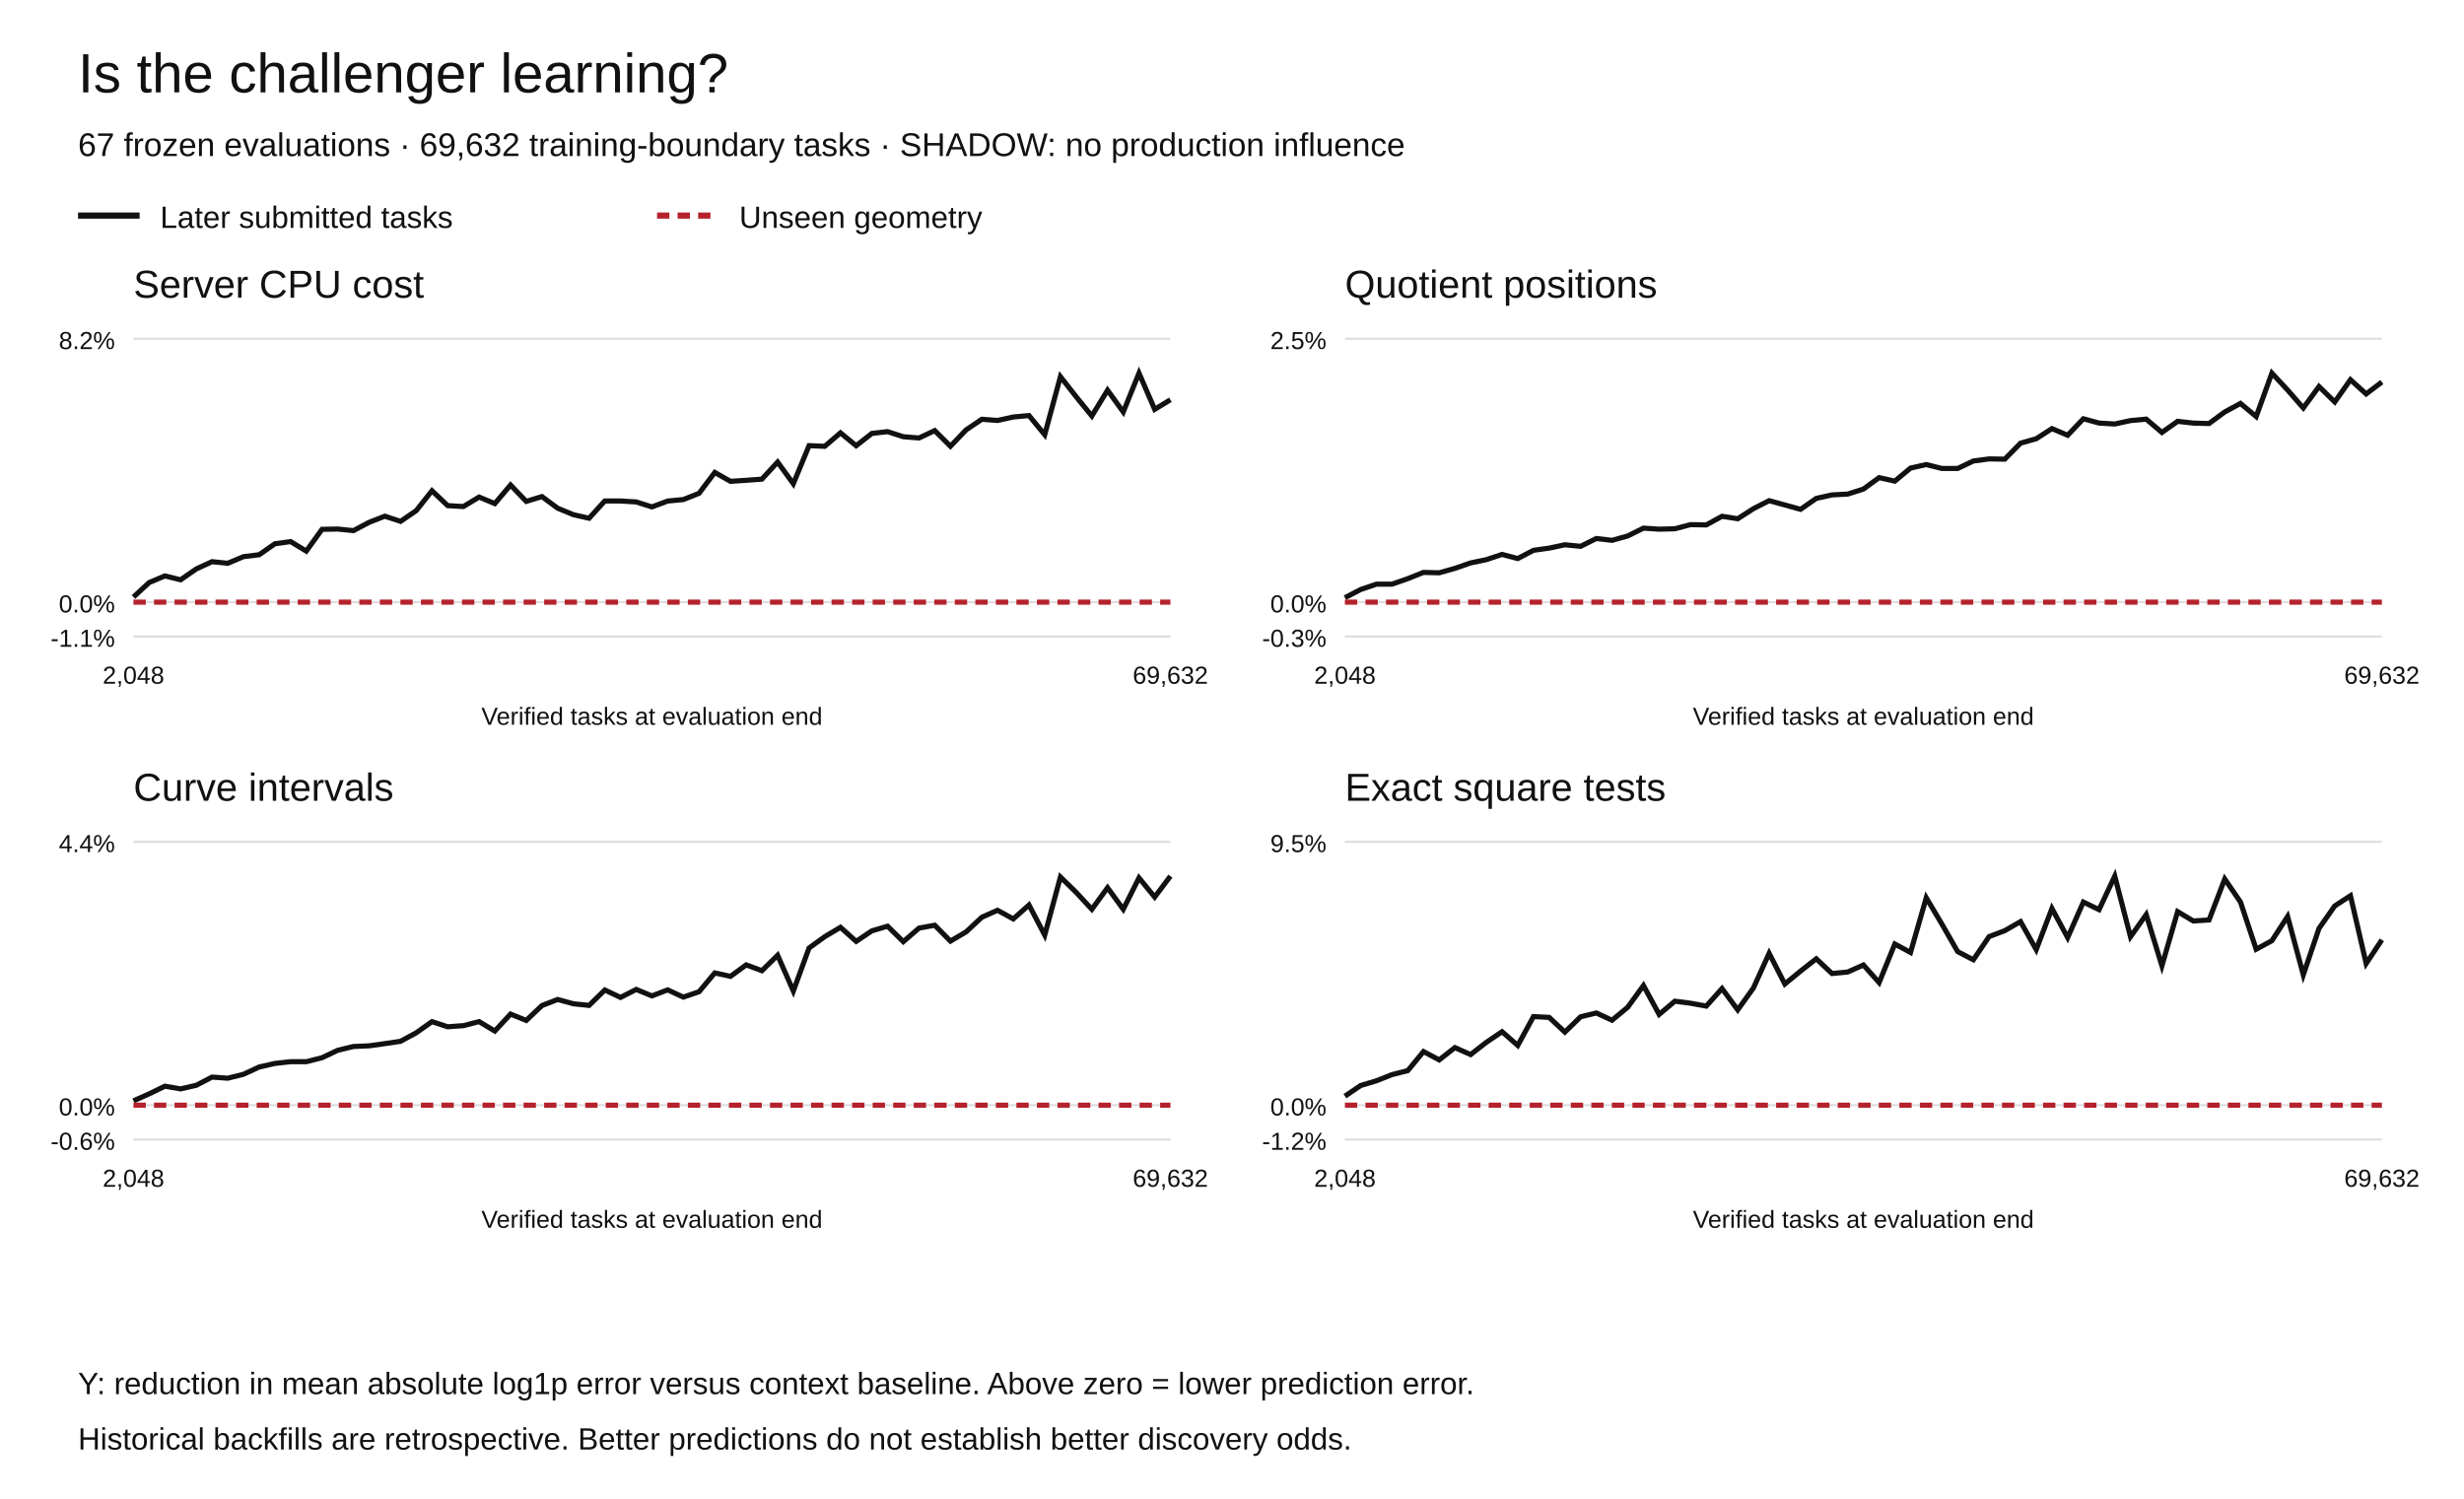
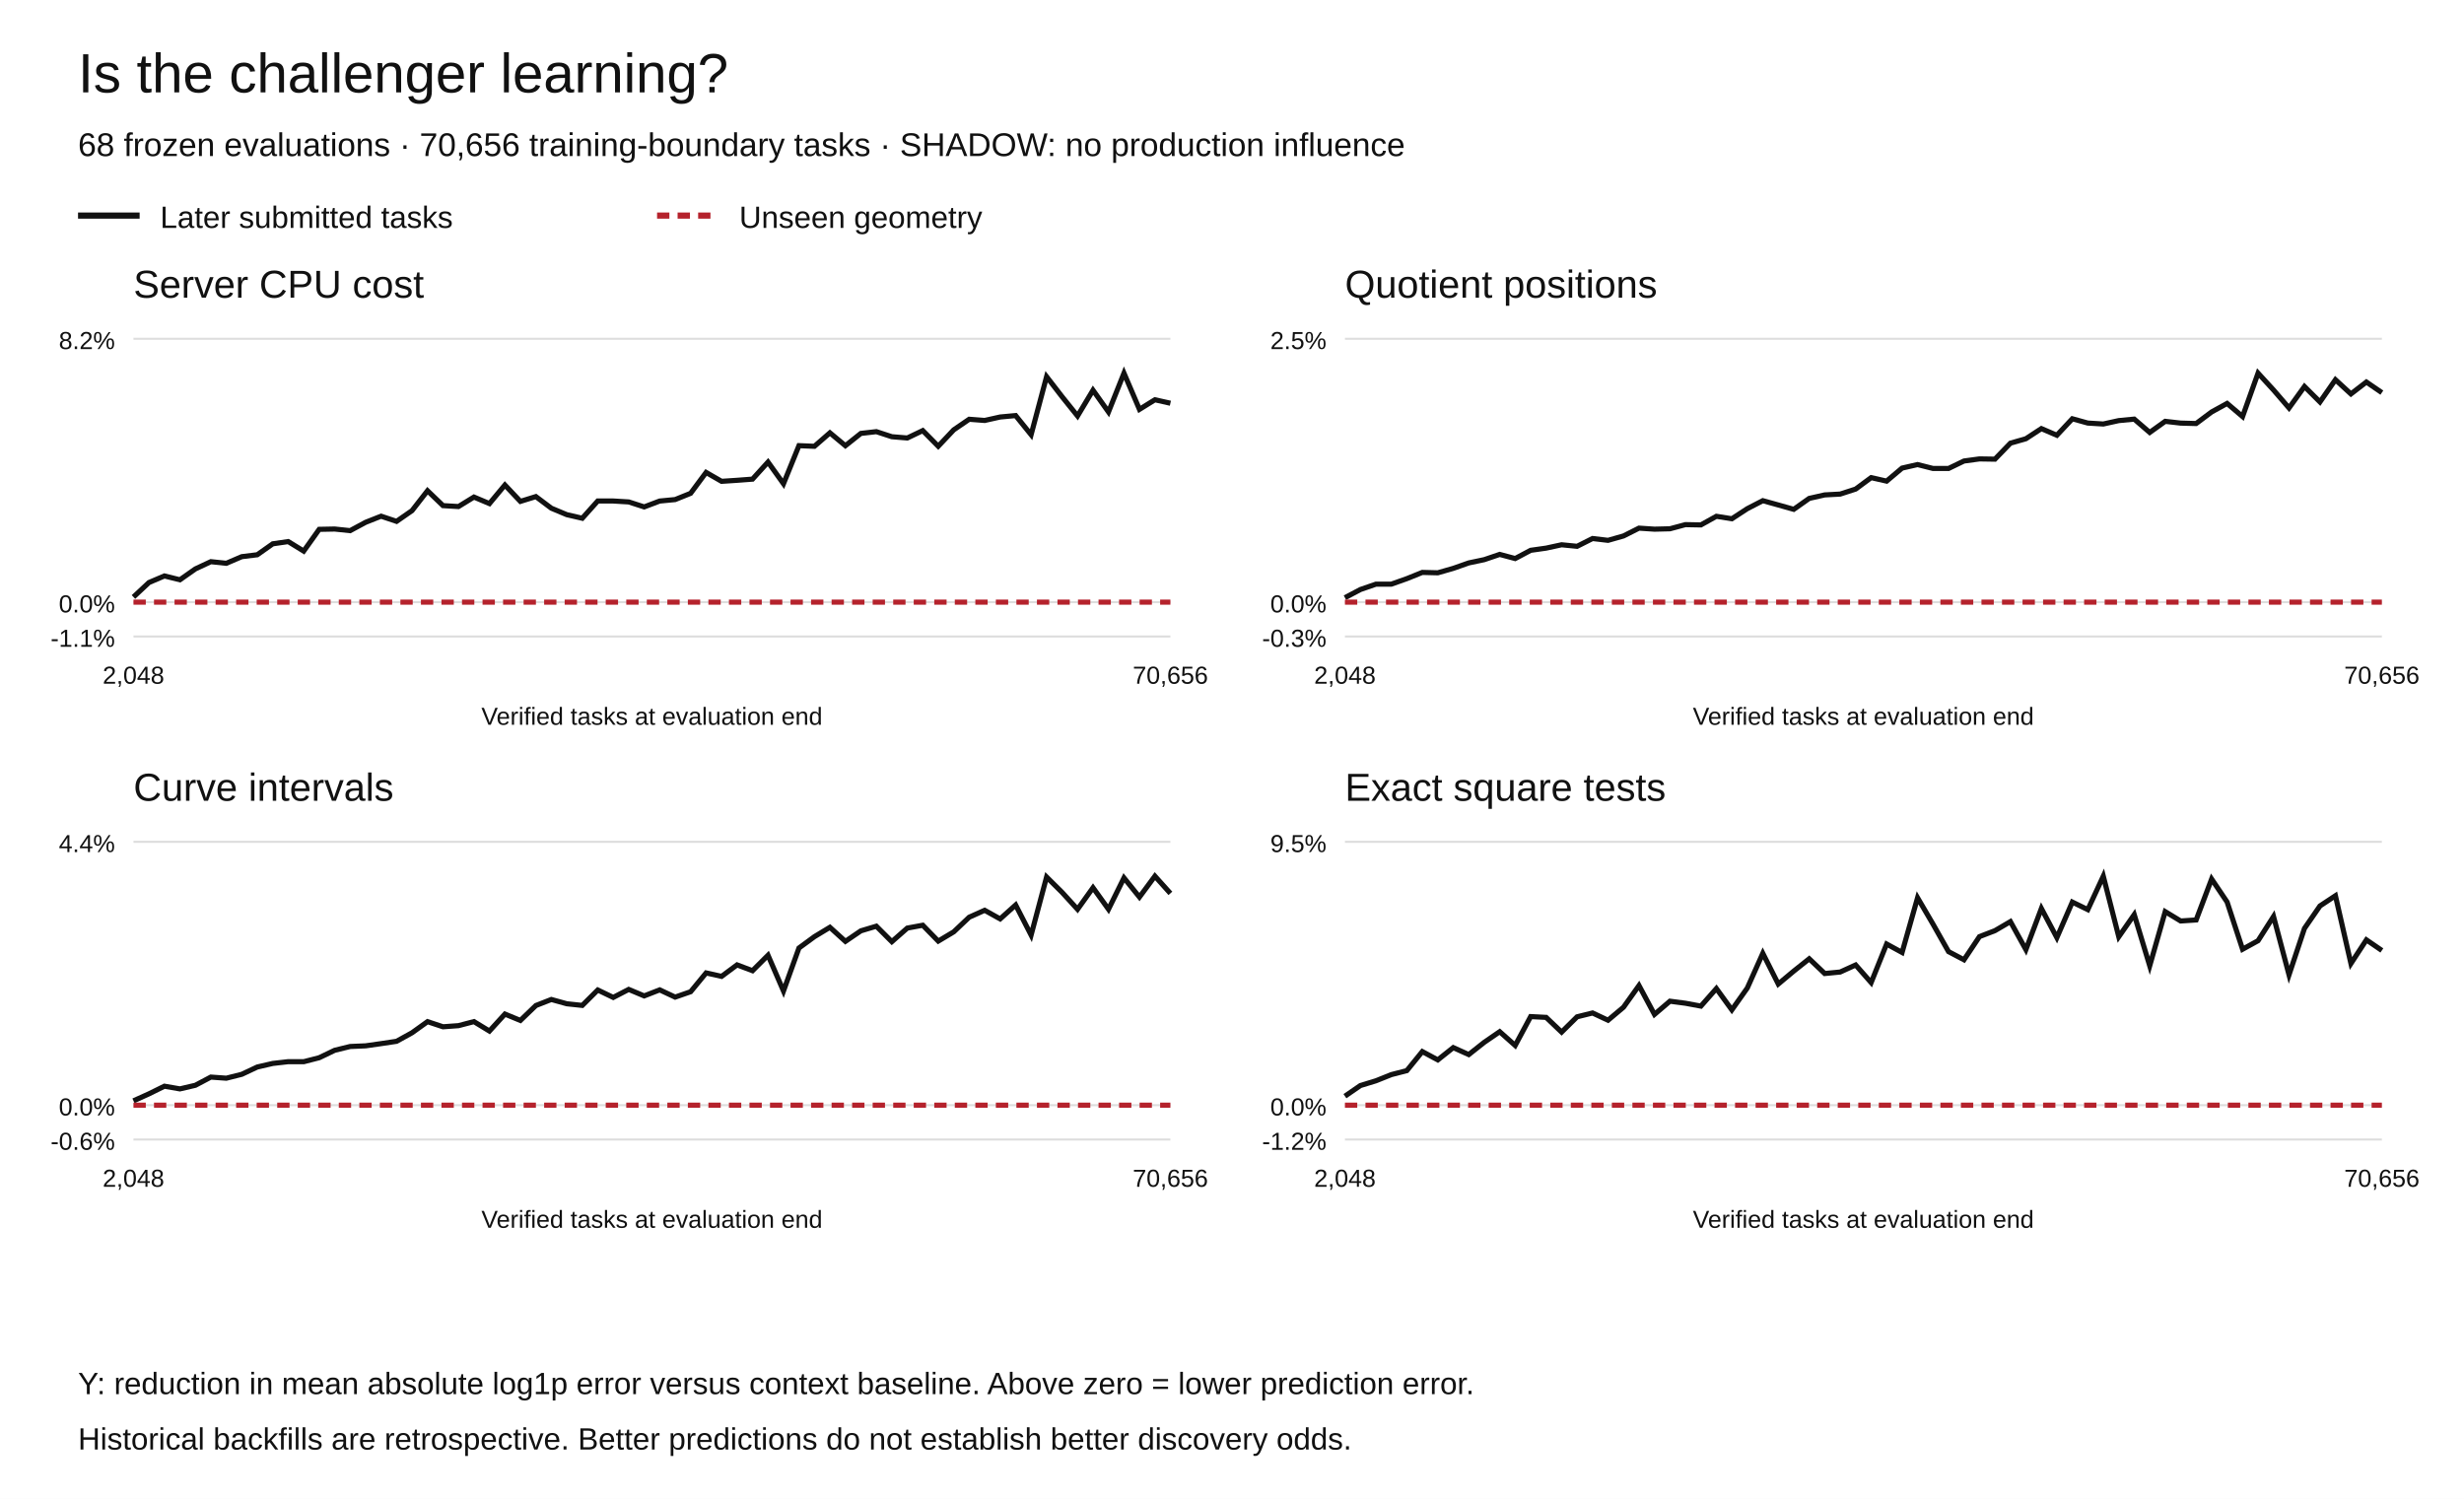
<svg xmlns="http://www.w3.org/2000/svg" width="1200" height="730" viewBox="0 0 1200 730" role="img" aria-labelledby="title desc">
  <rect width="1200" height="730" fill="white" />
  <g font-family="Arial,Helvetica,sans-serif" fill="#111">
    <text x="38" y="45" font-size="27">Is the challenger learning?</text>
-     <text x="38" y="76" font-size="16">67 frozen evaluations · 69,632 training-boundary tasks · SHADOW: no production influence</text>
+     <text x="38" y="76" font-size="16">68 frozen evaluations · 70,656 training-boundary tasks · SHADOW: no production influence</text>
    <path d="M38 105h30" stroke="#111" stroke-width="3" />
    <text x="78" y="111" font-size="15">Later submitted tasks</text>
    <path d="M320 105h30" stroke="#b5222c" stroke-width="3" stroke-dasharray="6 4" />
    <text x="360" y="111" font-size="15">Unseen geometry</text>
    <text x="65" y="145" font-size="19">Server CPU cost</text>
    <path d="M65 310.00h505" stroke="#ddd" />
    <text x="56" y="315.00" text-anchor="end" font-size="12">-1.1%</text>
    <path d="M65 293.27h505" stroke="#ddd" />
    <text x="56" y="298.27" text-anchor="end" font-size="12">0.0%</text>
    <path d="M65 165.00h505" stroke="#ddd" />
    <text x="56" y="170.00" text-anchor="end" font-size="12">8.2%</text>
-     <polyline points="65.00,290.77 72.65,283.72 80.30,280.51 87.95,282.38 95.61,277.09 103.26,273.56 110.91,274.35 118.56,271.12 126.21,270.19 133.86,264.86 141.52,263.77 149.17,268.41 156.82,257.81 164.47,257.66 172.12,258.45 179.77,254.39 187.42,251.41 195.08,253.93 202.73,248.69 210.38,239.01 218.03,246.26 225.68,246.71 233.33,242.09 240.98,245.27 248.64,236.22 256.29,244.20 263.94,241.86 271.59,247.52 279.24,250.67 286.89,252.41 294.55,243.99 302.20,244.01 309.85,244.46 317.50,246.89 325.15,244.03 332.80,243.31 340.45,240.27 348.11,230.10 355.76,234.43 363.41,233.93 371.06,233.36 378.71,225.05 386.36,235.60 394.02,217.05 401.67,217.37 409.32,210.81 416.97,217.08 424.62,211.09 432.27,210.23 439.92,212.70 447.58,213.32 455.23,209.72 462.88,217.34 470.53,209.35 478.18,204.20 485.83,204.78 493.48,203.10 501.14,202.40 508.79,211.72 516.44,183.45 524.09,193.21 531.74,202.60 539.39,190.04 547.05,200.65 554.70,181.73 562.35,199.38 570.00,194.70" fill="none" stroke="#111" stroke-width="2.5" stroke-dasharray="" />
-     <polyline points="65.00,293.27 72.65,293.27 80.30,293.27 87.95,293.27 95.61,293.27 103.26,293.27 110.91,293.27 118.56,293.27 126.21,293.27 133.86,293.27 141.52,293.27 149.17,293.27 156.82,293.27 164.47,293.27 172.12,293.27 179.77,293.27 187.42,293.27 195.08,293.27 202.73,293.27 210.38,293.27 218.03,293.27 225.68,293.27 233.33,293.27 240.98,293.27 248.64,293.27 256.29,293.27 263.94,293.27 271.59,293.27 279.24,293.27 286.89,293.27 294.55,293.27 302.20,293.27 309.85,293.27 317.50,293.27 325.15,293.27 332.80,293.27 340.45,293.27 348.11,293.27 355.76,293.27 363.41,293.27 371.06,293.27 378.71,293.27 386.36,293.27 394.02,293.27 401.67,293.27 409.32,293.27 416.97,293.27 424.62,293.27 432.27,293.27 439.92,293.27 447.58,293.27 455.23,293.27 462.88,293.27 470.53,293.27 478.18,293.27 485.83,293.27 493.48,293.27 501.14,293.27 508.79,293.27 516.44,293.27 524.09,293.27 531.74,293.27 539.39,293.27 547.05,293.27 554.70,293.27 562.35,293.27 570.00,293.27" fill="none" stroke="#b5222c" stroke-width="2.5" stroke-dasharray="6 4" />
+     <polyline points="65.00,290.77 72.54,283.72 80.07,280.51 87.61,282.38 95.15,277.09 102.69,273.56 110.22,274.35 117.76,271.12 125.30,270.19 132.84,264.86 140.37,263.77 147.91,268.41 155.45,257.81 162.99,257.66 170.52,258.45 178.06,254.39 185.60,251.41 193.13,253.93 200.67,248.69 208.21,239.01 215.75,246.26 223.28,246.71 230.82,242.09 238.36,245.27 245.90,236.22 253.43,244.20 260.97,241.86 268.51,247.52 276.04,250.67 283.58,252.41 291.12,243.99 298.66,244.01 306.19,244.46 313.73,246.89 321.27,244.03 328.81,243.31 336.34,240.27 343.88,230.10 351.42,234.43 358.96,233.93 366.49,233.36 374.03,225.05 381.57,235.60 389.10,217.05 396.64,217.37 404.18,210.81 411.72,217.08 419.25,211.09 426.79,210.23 434.33,212.70 441.87,213.32 449.40,209.72 456.94,217.34 464.48,209.35 472.01,204.20 479.55,204.78 487.09,203.10 494.63,202.40 502.16,211.72 509.70,183.45 517.24,193.21 524.78,202.60 532.31,190.04 539.85,200.65 547.39,181.73 554.93,199.38 562.46,194.70 570.00,196.39" fill="none" stroke="#111" stroke-width="2.5" stroke-dasharray="" />
+     <polyline points="65.00,293.27 72.54,293.27 80.07,293.27 87.61,293.27 95.15,293.27 102.69,293.27 110.22,293.27 117.76,293.27 125.30,293.27 132.84,293.27 140.37,293.27 147.91,293.27 155.45,293.27 162.99,293.27 170.52,293.27 178.06,293.27 185.60,293.27 193.13,293.27 200.67,293.27 208.21,293.27 215.75,293.27 223.28,293.27 230.82,293.27 238.36,293.27 245.90,293.27 253.43,293.27 260.97,293.27 268.51,293.27 276.04,293.27 283.58,293.27 291.12,293.27 298.66,293.27 306.19,293.27 313.73,293.27 321.27,293.27 328.81,293.27 336.34,293.27 343.88,293.27 351.42,293.27 358.96,293.27 366.49,293.27 374.03,293.27 381.57,293.27 389.10,293.27 396.64,293.27 404.18,293.27 411.72,293.27 419.25,293.27 426.79,293.27 434.33,293.27 441.87,293.27 449.40,293.27 456.94,293.27 464.48,293.27 472.01,293.27 479.55,293.27 487.09,293.27 494.63,293.27 502.16,293.27 509.70,293.27 517.24,293.27 524.78,293.27 532.31,293.27 539.85,293.27 547.39,293.27 554.93,293.27 562.46,293.27 570.00,293.27" fill="none" stroke="#b5222c" stroke-width="2.5" stroke-dasharray="6 4" />
    <text x="65.00" y="333" text-anchor="middle" font-size="12">2,048</text>
-     <text x="570.00" y="333" text-anchor="middle" font-size="12">69,632</text>
+     <text x="570.00" y="333" text-anchor="middle" font-size="12">70,656</text>
    <text x="317.5" y="353" text-anchor="middle" font-size="12">Verified tasks at evaluation end</text>
    <text x="655" y="145" font-size="19">Quotient positions</text>
    <path d="M655 310.00h505" stroke="#ddd" />
    <text x="646" y="315.00" text-anchor="end" font-size="12">-0.3%</text>
    <path d="M655 293.27h505" stroke="#ddd" />
    <text x="646" y="298.27" text-anchor="end" font-size="12">0.0%</text>
    <path d="M655 165.00h505" stroke="#ddd" />
    <text x="646" y="170.00" text-anchor="end" font-size="12">2.5%</text>
-     <polyline points="655.00,291.11 662.65,287.12 670.30,284.52 677.95,284.50 685.61,281.83 693.26,278.79 700.91,278.98 708.56,276.82 716.21,274.17 723.86,272.58 731.52,270.02 739.17,272.04 746.82,268.03 754.47,266.96 762.12,265.33 769.77,266.08 777.42,262.28 785.08,263.17 792.73,261.03 800.38,257.23 808.03,257.73 815.68,257.54 823.33,255.52 830.98,255.66 838.64,251.46 846.29,252.66 853.94,247.74 861.59,243.85 869.24,245.94 876.89,248.07 884.55,242.74 892.20,241.04 899.85,240.64 907.50,238.20 915.15,232.63 922.80,234.33 930.45,227.98 938.11,226.26 945.76,228.17 953.41,228.17 961.06,224.53 968.71,223.51 976.36,223.63 984.02,215.84 991.67,213.68 999.32,208.75 1006.97,211.99 1014.62,203.96 1022.27,206.05 1029.92,206.51 1037.58,204.85 1045.23,204.13 1052.88,210.62 1060.53,205.21 1068.18,206.07 1075.83,206.28 1083.48,200.64 1091.14,196.49 1098.79,202.88 1106.44,181.73 1114.09,189.95 1121.74,198.70 1129.39,188.25 1137.05,195.77 1144.70,184.94 1152.35,191.86 1160.00,186.07" fill="none" stroke="#111" stroke-width="2.5" stroke-dasharray="" />
-     <polyline points="655.00,293.27 662.65,293.27 670.30,293.27 677.95,293.27 685.61,293.27 693.26,293.27 700.91,293.27 708.56,293.27 716.21,293.27 723.86,293.27 731.52,293.27 739.17,293.27 746.82,293.27 754.47,293.27 762.12,293.27 769.77,293.27 777.42,293.27 785.08,293.27 792.73,293.27 800.38,293.27 808.03,293.27 815.68,293.27 823.33,293.27 830.98,293.27 838.64,293.27 846.29,293.27 853.94,293.27 861.59,293.27 869.24,293.27 876.89,293.27 884.55,293.27 892.20,293.27 899.85,293.27 907.50,293.27 915.15,293.27 922.80,293.27 930.45,293.27 938.11,293.27 945.76,293.27 953.41,293.27 961.06,293.27 968.71,293.27 976.36,293.27 984.02,293.27 991.67,293.27 999.32,293.27 1006.97,293.27 1014.62,293.27 1022.27,293.27 1029.92,293.27 1037.58,293.27 1045.23,293.27 1052.88,293.27 1060.53,293.27 1068.18,293.27 1075.83,293.27 1083.48,293.27 1091.14,293.27 1098.79,293.27 1106.44,293.27 1114.09,293.27 1121.74,293.27 1129.39,293.27 1137.05,293.27 1144.70,293.27 1152.35,293.27 1160.00,293.27" fill="none" stroke="#b5222c" stroke-width="2.5" stroke-dasharray="6 4" />
+     <polyline points="655.00,291.11 662.54,287.12 670.07,284.52 677.61,284.50 685.15,281.83 692.69,278.79 700.22,278.98 707.76,276.82 715.30,274.17 722.84,272.58 730.37,270.02 737.91,272.04 745.45,268.03 752.99,266.96 760.52,265.33 768.06,266.08 775.60,262.28 783.13,263.17 790.67,261.03 798.21,257.23 805.75,257.73 813.28,257.54 820.82,255.52 828.36,255.66 835.90,251.46 843.43,252.66 850.97,247.74 858.51,243.85 866.04,245.94 873.58,248.07 881.12,242.74 888.66,241.04 896.19,240.64 903.73,238.20 911.27,232.63 918.81,234.33 926.34,227.98 933.88,226.26 941.42,228.17 948.96,228.17 956.49,224.53 964.03,223.51 971.57,223.63 979.10,215.84 986.64,213.68 994.18,208.75 1001.72,211.99 1009.25,203.96 1016.79,206.05 1024.33,206.51 1031.87,204.85 1039.40,204.13 1046.94,210.62 1054.48,205.21 1062.01,206.07 1069.55,206.28 1077.09,200.64 1084.63,196.49 1092.16,202.88 1099.70,181.73 1107.24,189.95 1114.78,198.70 1122.31,188.25 1129.85,195.77 1137.39,184.94 1144.93,191.86 1152.46,186.07 1160.00,191.23" fill="none" stroke="#111" stroke-width="2.5" stroke-dasharray="" />
+     <polyline points="655.00,293.27 662.54,293.27 670.07,293.27 677.61,293.27 685.15,293.27 692.69,293.27 700.22,293.27 707.76,293.27 715.30,293.27 722.84,293.27 730.37,293.27 737.91,293.27 745.45,293.27 752.99,293.27 760.52,293.27 768.06,293.27 775.60,293.27 783.13,293.27 790.67,293.27 798.21,293.27 805.75,293.27 813.28,293.27 820.82,293.27 828.36,293.27 835.90,293.27 843.43,293.27 850.97,293.27 858.51,293.27 866.04,293.27 873.58,293.27 881.12,293.27 888.66,293.27 896.19,293.27 903.73,293.27 911.27,293.27 918.81,293.27 926.34,293.27 933.88,293.27 941.42,293.27 948.96,293.27 956.49,293.27 964.03,293.27 971.57,293.27 979.10,293.27 986.64,293.27 994.18,293.27 1001.72,293.27 1009.25,293.27 1016.79,293.27 1024.33,293.27 1031.87,293.27 1039.40,293.27 1046.94,293.27 1054.48,293.27 1062.01,293.27 1069.55,293.27 1077.09,293.27 1084.63,293.27 1092.16,293.27 1099.70,293.27 1107.24,293.27 1114.78,293.27 1122.31,293.27 1129.85,293.27 1137.39,293.27 1144.93,293.27 1152.46,293.27 1160.00,293.27" fill="none" stroke="#b5222c" stroke-width="2.5" stroke-dasharray="6 4" />
    <text x="655.00" y="333" text-anchor="middle" font-size="12">2,048</text>
-     <text x="1160.00" y="333" text-anchor="middle" font-size="12">69,632</text>
+     <text x="1160.00" y="333" text-anchor="middle" font-size="12">70,656</text>
    <text x="907.5" y="353" text-anchor="middle" font-size="12">Verified tasks at evaluation end</text>
    <text x="65" y="390" font-size="19">Curve intervals</text>
    <path d="M65 555.00h505" stroke="#ddd" />
    <text x="56" y="560.00" text-anchor="end" font-size="12">-0.6%</text>
    <path d="M65 538.27h505" stroke="#ddd" />
    <text x="56" y="543.27" text-anchor="end" font-size="12">0.0%</text>
    <path d="M65 410.00h505" stroke="#ddd" />
    <text x="56" y="415.00" text-anchor="end" font-size="12">4.4%</text>
-     <polyline points="65.00,536.15 72.65,532.75 80.30,529.03 87.95,530.34 95.61,528.58 103.26,524.59 110.91,525.13 118.56,523.23 126.21,519.68 133.86,517.94 141.52,517.08 149.17,517.10 156.82,515.16 164.47,511.54 172.12,509.69 179.77,509.37 187.42,508.29 195.08,507.16 202.73,503.00 210.38,497.59 218.03,500.09 225.68,499.54 233.33,497.57 240.98,502.17 248.64,493.90 256.29,497.00 263.94,489.74 271.59,486.79 279.24,488.88 286.89,489.68 294.55,482.17 302.20,485.79 309.85,481.89 317.50,485.05 325.15,482.11 332.80,485.64 340.45,483.02 348.11,473.86 355.76,475.54 363.41,469.94 371.06,472.78 378.71,465.25 386.36,482.68 394.02,461.73 401.67,456.20 409.32,451.64 416.97,458.49 424.62,453.36 432.27,451.10 439.92,458.64 447.58,452.02 455.23,450.63 462.88,458.36 470.53,453.85 478.18,446.72 485.83,443.35 493.48,447.55 501.14,440.77 508.79,455.43 516.44,427.14 524.09,434.61 531.74,442.87 539.39,432.35 547.05,442.85 554.70,427.56 562.35,436.91 570.00,426.73" fill="none" stroke="#111" stroke-width="2.5" stroke-dasharray="" />
-     <polyline points="65.00,538.27 72.65,538.27 80.30,538.27 87.95,538.27 95.61,538.27 103.26,538.27 110.91,538.27 118.56,538.27 126.21,538.27 133.86,538.27 141.52,538.27 149.17,538.27 156.82,538.27 164.47,538.27 172.12,538.27 179.77,538.27 187.42,538.27 195.08,538.27 202.73,538.27 210.38,538.27 218.03,538.27 225.68,538.27 233.33,538.27 240.98,538.27 248.64,538.27 256.29,538.27 263.94,538.27 271.59,538.27 279.24,538.27 286.89,538.27 294.55,538.27 302.20,538.27 309.85,538.27 317.50,538.27 325.15,538.27 332.80,538.27 340.45,538.27 348.11,538.27 355.76,538.27 363.41,538.27 371.06,538.27 378.71,538.27 386.36,538.27 394.02,538.27 401.67,538.27 409.32,538.27 416.97,538.27 424.62,538.27 432.27,538.27 439.92,538.27 447.58,538.27 455.23,538.27 462.88,538.27 470.53,538.27 478.18,538.27 485.83,538.27 493.48,538.27 501.14,538.27 508.79,538.27 516.44,538.27 524.09,538.27 531.74,538.27 539.39,538.27 547.05,538.27 554.70,538.27 562.35,538.27 570.00,538.27" fill="none" stroke="#b5222c" stroke-width="2.5" stroke-dasharray="6 4" />
+     <polyline points="65.00,536.15 72.54,532.75 80.07,529.03 87.61,530.34 95.15,528.58 102.69,524.59 110.22,525.13 117.76,523.23 125.30,519.68 132.84,517.94 140.37,517.08 147.91,517.10 155.45,515.16 162.99,511.54 170.52,509.69 178.06,509.37 185.60,508.29 193.13,507.16 200.67,503.00 208.21,497.59 215.75,500.09 223.28,499.54 230.82,497.57 238.36,502.17 245.90,493.90 253.43,497.00 260.97,489.74 268.51,486.79 276.04,488.88 283.58,489.68 291.12,482.17 298.66,485.79 306.19,481.89 313.73,485.05 321.27,482.11 328.81,485.64 336.34,483.02 343.88,473.86 351.42,475.54 358.96,469.94 366.49,472.78 374.03,465.25 381.57,482.68 389.10,461.73 396.64,456.20 404.18,451.64 411.72,458.49 419.25,453.36 426.79,451.10 434.33,458.64 441.87,452.02 449.40,450.63 456.94,458.36 464.48,453.85 472.01,446.72 479.55,443.35 487.09,447.55 494.63,440.77 502.16,455.43 509.70,427.14 517.24,434.61 524.78,442.87 532.31,432.35 539.85,442.85 547.39,427.56 554.93,436.91 562.46,426.73 570.00,435.11" fill="none" stroke="#111" stroke-width="2.5" stroke-dasharray="" />
+     <polyline points="65.00,538.27 72.54,538.27 80.07,538.27 87.61,538.27 95.15,538.27 102.69,538.27 110.22,538.27 117.76,538.27 125.30,538.27 132.84,538.27 140.37,538.27 147.91,538.27 155.45,538.27 162.99,538.27 170.52,538.27 178.06,538.27 185.60,538.27 193.13,538.27 200.67,538.27 208.21,538.27 215.75,538.27 223.28,538.27 230.82,538.27 238.36,538.27 245.90,538.27 253.43,538.27 260.97,538.27 268.51,538.27 276.04,538.27 283.58,538.27 291.12,538.27 298.66,538.27 306.19,538.27 313.73,538.27 321.27,538.27 328.81,538.27 336.34,538.27 343.88,538.27 351.42,538.27 358.96,538.27 366.49,538.27 374.03,538.27 381.57,538.27 389.10,538.27 396.64,538.27 404.18,538.27 411.72,538.27 419.25,538.27 426.79,538.27 434.33,538.27 441.87,538.27 449.40,538.27 456.94,538.27 464.48,538.27 472.01,538.27 479.55,538.27 487.09,538.27 494.63,538.27 502.16,538.27 509.70,538.27 517.24,538.27 524.78,538.27 532.31,538.27 539.85,538.27 547.39,538.27 554.93,538.27 562.46,538.27 570.00,538.27" fill="none" stroke="#b5222c" stroke-width="2.5" stroke-dasharray="6 4" />
    <text x="65.00" y="578" text-anchor="middle" font-size="12">2,048</text>
-     <text x="570.00" y="578" text-anchor="middle" font-size="12">69,632</text>
+     <text x="570.00" y="578" text-anchor="middle" font-size="12">70,656</text>
    <text x="317.5" y="598" text-anchor="middle" font-size="12">Verified tasks at evaluation end</text>
    <text x="655" y="390" font-size="19">Exact square tests</text>
    <path d="M655 555.00h505" stroke="#ddd" />
    <text x="646" y="560.00" text-anchor="end" font-size="12">-1.2%</text>
    <path d="M655 538.27h505" stroke="#ddd" />
    <text x="646" y="543.27" text-anchor="end" font-size="12">0.0%</text>
    <path d="M655 410.00h505" stroke="#ddd" />
    <text x="646" y="415.00" text-anchor="end" font-size="12">9.5%</text>
-     <polyline points="655.00,533.89 662.65,528.70 670.30,526.40 677.95,523.38 685.61,521.44 693.26,512.16 700.91,516.22 708.56,510.23 716.21,513.62 723.86,507.66 731.52,502.48 739.17,509.18 746.82,495.12 754.47,495.51 762.12,502.68 769.77,495.23 777.42,493.36 785.08,496.90 792.73,490.56 800.38,480.00 808.03,494.06 815.68,487.63 823.33,488.62 830.98,490.02 838.64,481.47 846.29,491.85 853.94,481.19 861.59,464.31 869.24,479.26 876.89,472.97 884.55,466.97 892.20,474.15 899.85,473.42 907.50,469.99 915.15,478.56 922.80,459.78 930.45,463.89 938.11,437.25 945.76,450.13 953.41,463.48 961.06,467.46 968.71,456.17 976.36,453.27 984.02,448.87 991.67,462.51 999.32,442.46 1006.97,456.67 1014.62,439.35 1022.27,443.03 1029.92,426.73 1037.58,456.24 1045.23,445.45 1052.88,470.40 1060.53,444.00 1068.18,448.56 1075.83,448.06 1083.48,428.12 1091.14,439.32 1098.79,462.33 1106.44,458.17 1114.09,446.36 1121.74,474.79 1129.39,452.17 1137.05,441.24 1144.70,436.26 1152.35,469.29 1160.00,457.75" fill="none" stroke="#111" stroke-width="2.5" stroke-dasharray="" />
-     <polyline points="655.00,538.27 662.65,538.27 670.30,538.27 677.95,538.27 685.61,538.27 693.26,538.27 700.91,538.27 708.56,538.27 716.21,538.27 723.86,538.27 731.52,538.27 739.17,538.27 746.82,538.27 754.47,538.27 762.12,538.27 769.77,538.27 777.42,538.27 785.08,538.27 792.73,538.27 800.38,538.27 808.03,538.27 815.68,538.27 823.33,538.27 830.98,538.27 838.64,538.27 846.29,538.27 853.94,538.27 861.59,538.27 869.24,538.27 876.89,538.27 884.55,538.27 892.20,538.27 899.85,538.27 907.50,538.27 915.15,538.27 922.80,538.27 930.45,538.27 938.11,538.27 945.76,538.27 953.41,538.27 961.06,538.27 968.71,538.27 976.36,538.27 984.02,538.27 991.67,538.27 999.32,538.27 1006.97,538.27 1014.62,538.27 1022.27,538.27 1029.92,538.27 1037.58,538.27 1045.23,538.27 1052.88,538.27 1060.53,538.27 1068.18,538.27 1075.83,538.27 1083.48,538.27 1091.14,538.27 1098.79,538.27 1106.44,538.27 1114.09,538.27 1121.74,538.27 1129.39,538.27 1137.05,538.27 1144.70,538.27 1152.35,538.27 1160.00,538.27" fill="none" stroke="#b5222c" stroke-width="2.5" stroke-dasharray="6 4" />
+     <polyline points="655.00,533.89 662.54,528.70 670.07,526.40 677.61,523.38 685.15,521.44 692.69,512.16 700.22,516.22 707.76,510.23 715.30,513.62 722.84,507.66 730.37,502.48 737.91,509.18 745.45,495.12 752.99,495.51 760.52,502.68 768.06,495.23 775.60,493.36 783.13,496.90 790.67,490.56 798.21,480.00 805.75,494.06 813.28,487.63 820.82,488.62 828.36,490.02 835.90,481.47 843.43,491.85 850.97,481.19 858.51,464.31 866.04,479.26 873.58,472.97 881.12,466.97 888.66,474.15 896.19,473.42 903.73,469.99 911.27,478.56 918.81,459.78 926.34,463.89 933.88,437.25 941.42,450.13 948.96,463.48 956.49,467.46 964.03,456.17 971.57,453.27 979.10,448.87 986.64,462.51 994.18,442.46 1001.72,456.67 1009.25,439.35 1016.79,443.03 1024.33,426.73 1031.87,456.24 1039.40,445.45 1046.94,470.40 1054.48,444.00 1062.01,448.56 1069.55,448.06 1077.09,428.12 1084.63,439.32 1092.16,462.33 1099.70,458.17 1107.24,446.36 1114.78,474.79 1122.31,452.17 1129.85,441.24 1137.39,436.26 1144.93,469.29 1152.46,457.75 1160.00,462.92" fill="none" stroke="#111" stroke-width="2.5" stroke-dasharray="" />
+     <polyline points="655.00,538.27 662.54,538.27 670.07,538.27 677.61,538.27 685.15,538.27 692.69,538.27 700.22,538.27 707.76,538.27 715.30,538.27 722.84,538.27 730.37,538.27 737.91,538.27 745.45,538.27 752.99,538.27 760.52,538.27 768.06,538.27 775.60,538.27 783.13,538.27 790.67,538.27 798.21,538.27 805.75,538.27 813.28,538.27 820.82,538.27 828.36,538.27 835.90,538.27 843.43,538.27 850.97,538.27 858.51,538.27 866.04,538.27 873.58,538.27 881.12,538.27 888.66,538.27 896.19,538.27 903.73,538.27 911.27,538.27 918.81,538.27 926.34,538.27 933.88,538.27 941.42,538.27 948.96,538.27 956.49,538.27 964.03,538.27 971.57,538.27 979.10,538.27 986.64,538.27 994.18,538.27 1001.72,538.27 1009.25,538.27 1016.79,538.27 1024.33,538.27 1031.87,538.27 1039.40,538.27 1046.94,538.27 1054.48,538.27 1062.01,538.27 1069.55,538.27 1077.09,538.27 1084.63,538.27 1092.16,538.27 1099.70,538.27 1107.24,538.27 1114.78,538.27 1122.31,538.27 1129.85,538.27 1137.39,538.27 1144.93,538.27 1152.46,538.27 1160.00,538.27" fill="none" stroke="#b5222c" stroke-width="2.5" stroke-dasharray="6 4" />
    <text x="655.00" y="578" text-anchor="middle" font-size="12">2,048</text>
-     <text x="1160.00" y="578" text-anchor="middle" font-size="12">69,632</text>
+     <text x="1160.00" y="578" text-anchor="middle" font-size="12">70,656</text>
    <text x="907.5" y="598" text-anchor="middle" font-size="12">Verified tasks at evaluation end</text>
    <text x="38" y="679" font-size="15">Y: reduction in mean absolute log1p error versus context baseline. Above zero = lower prediction error.</text>
    <text x="38" y="706" font-size="15">Historical backfills are retrospective. Better predictions do not establish better discovery odds.</text>
  </g>
</svg>
